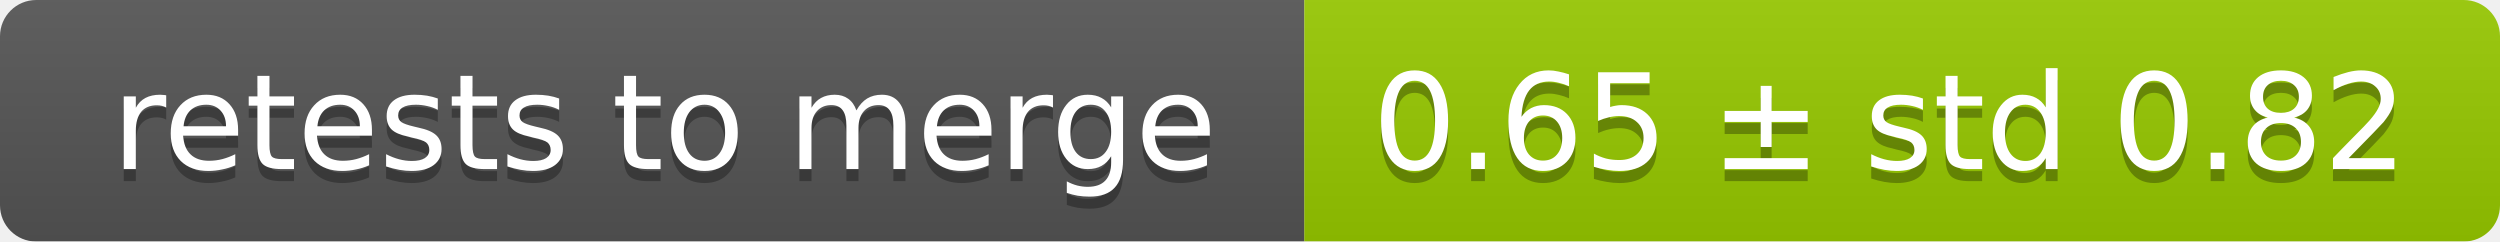
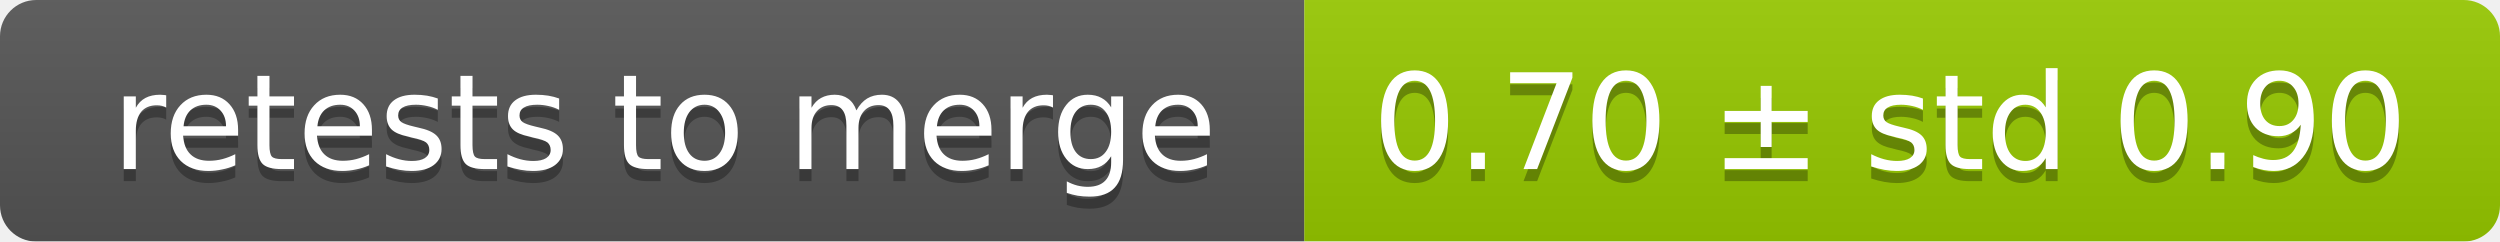
<svg xmlns="http://www.w3.org/2000/svg" width="207" height="20">
  <linearGradient id="smooth" x2="0" y2="100%">
    <stop offset="0" stop-color="#bbb" stop-opacity=".1" />
    <stop offset="1" stop-opacity=".1" />
  </linearGradient>
  <mask id="round">
    <rect width="207" height="20" rx="3" fill="#fff" />
  </mask>
  <g mask="url(#round)">
    <rect width="108" height="20" fill="#555" />
    <rect x="108" width="99" height="20" fill="#97ca00" />
    <rect width="207" height="20" fill="url(#smooth)" />
  </g>
  <g fill="#fff" text-anchor="middle" font-family="DejaVu Sans,Verdana,Geneva,sans-serif" font-size="11">
    <text x="55" y="15" fill="#010101" fill-opacity=".3">retests to merge</text>
    <text x="55" y="14">retests to merge</text>
-     <text x="156.5" y="15" fill="#010101" fill-opacity=".3">0.65 ± std 0.82</text>
-     <text x="156.5" y="14">0.65 ± std 0.82</text>
+     <text x="156.5" y="15" fill="#010101" fill-opacity=".3">0.70 ± std 0.90</text>
+     <text x="156.5" y="14">0.70 ± std 0.90</text>
  </g>
</svg>
